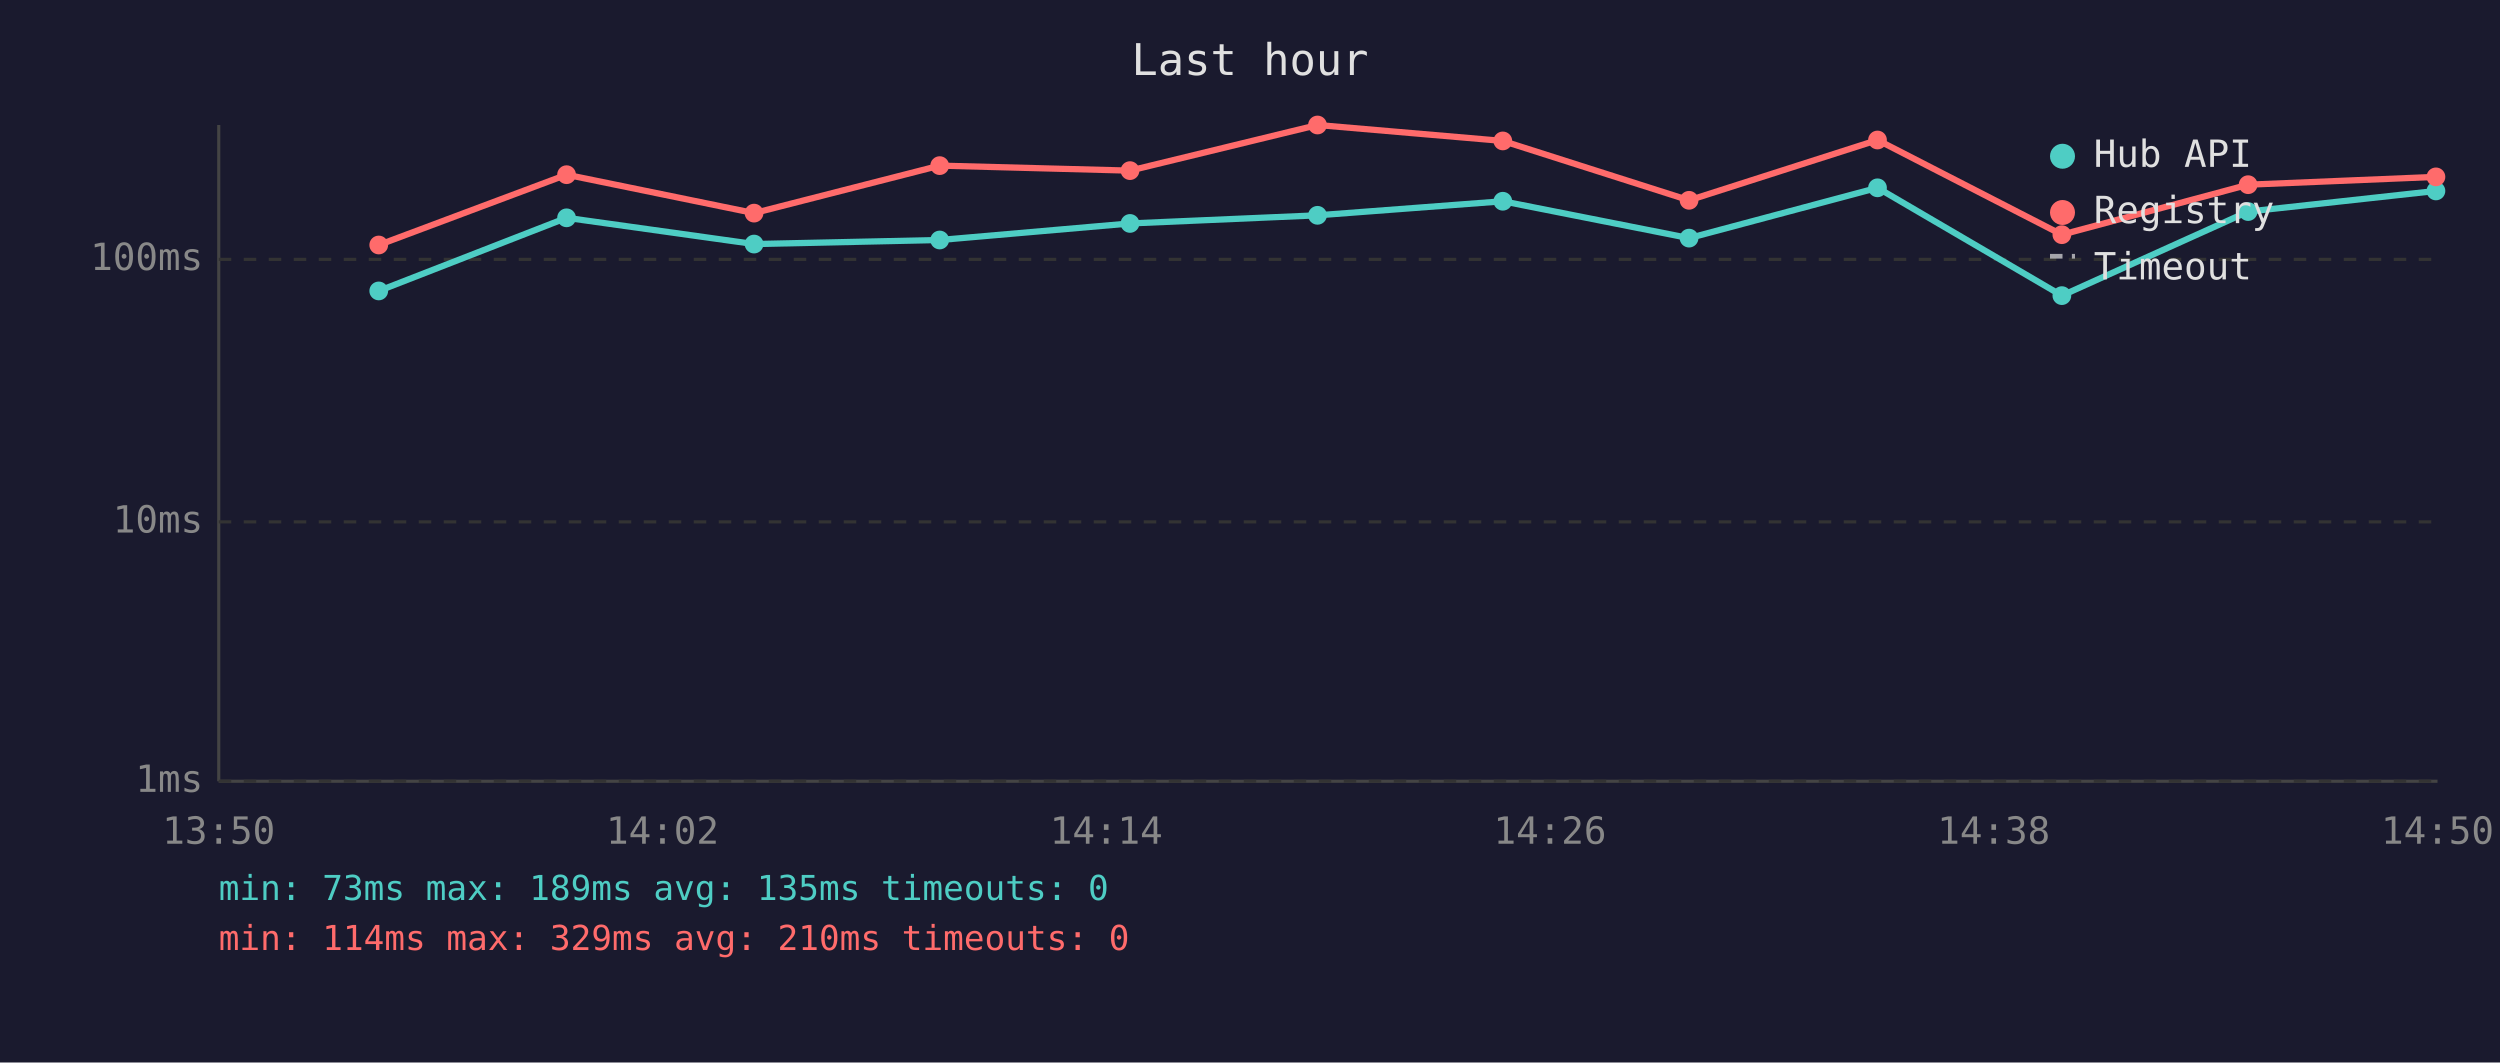
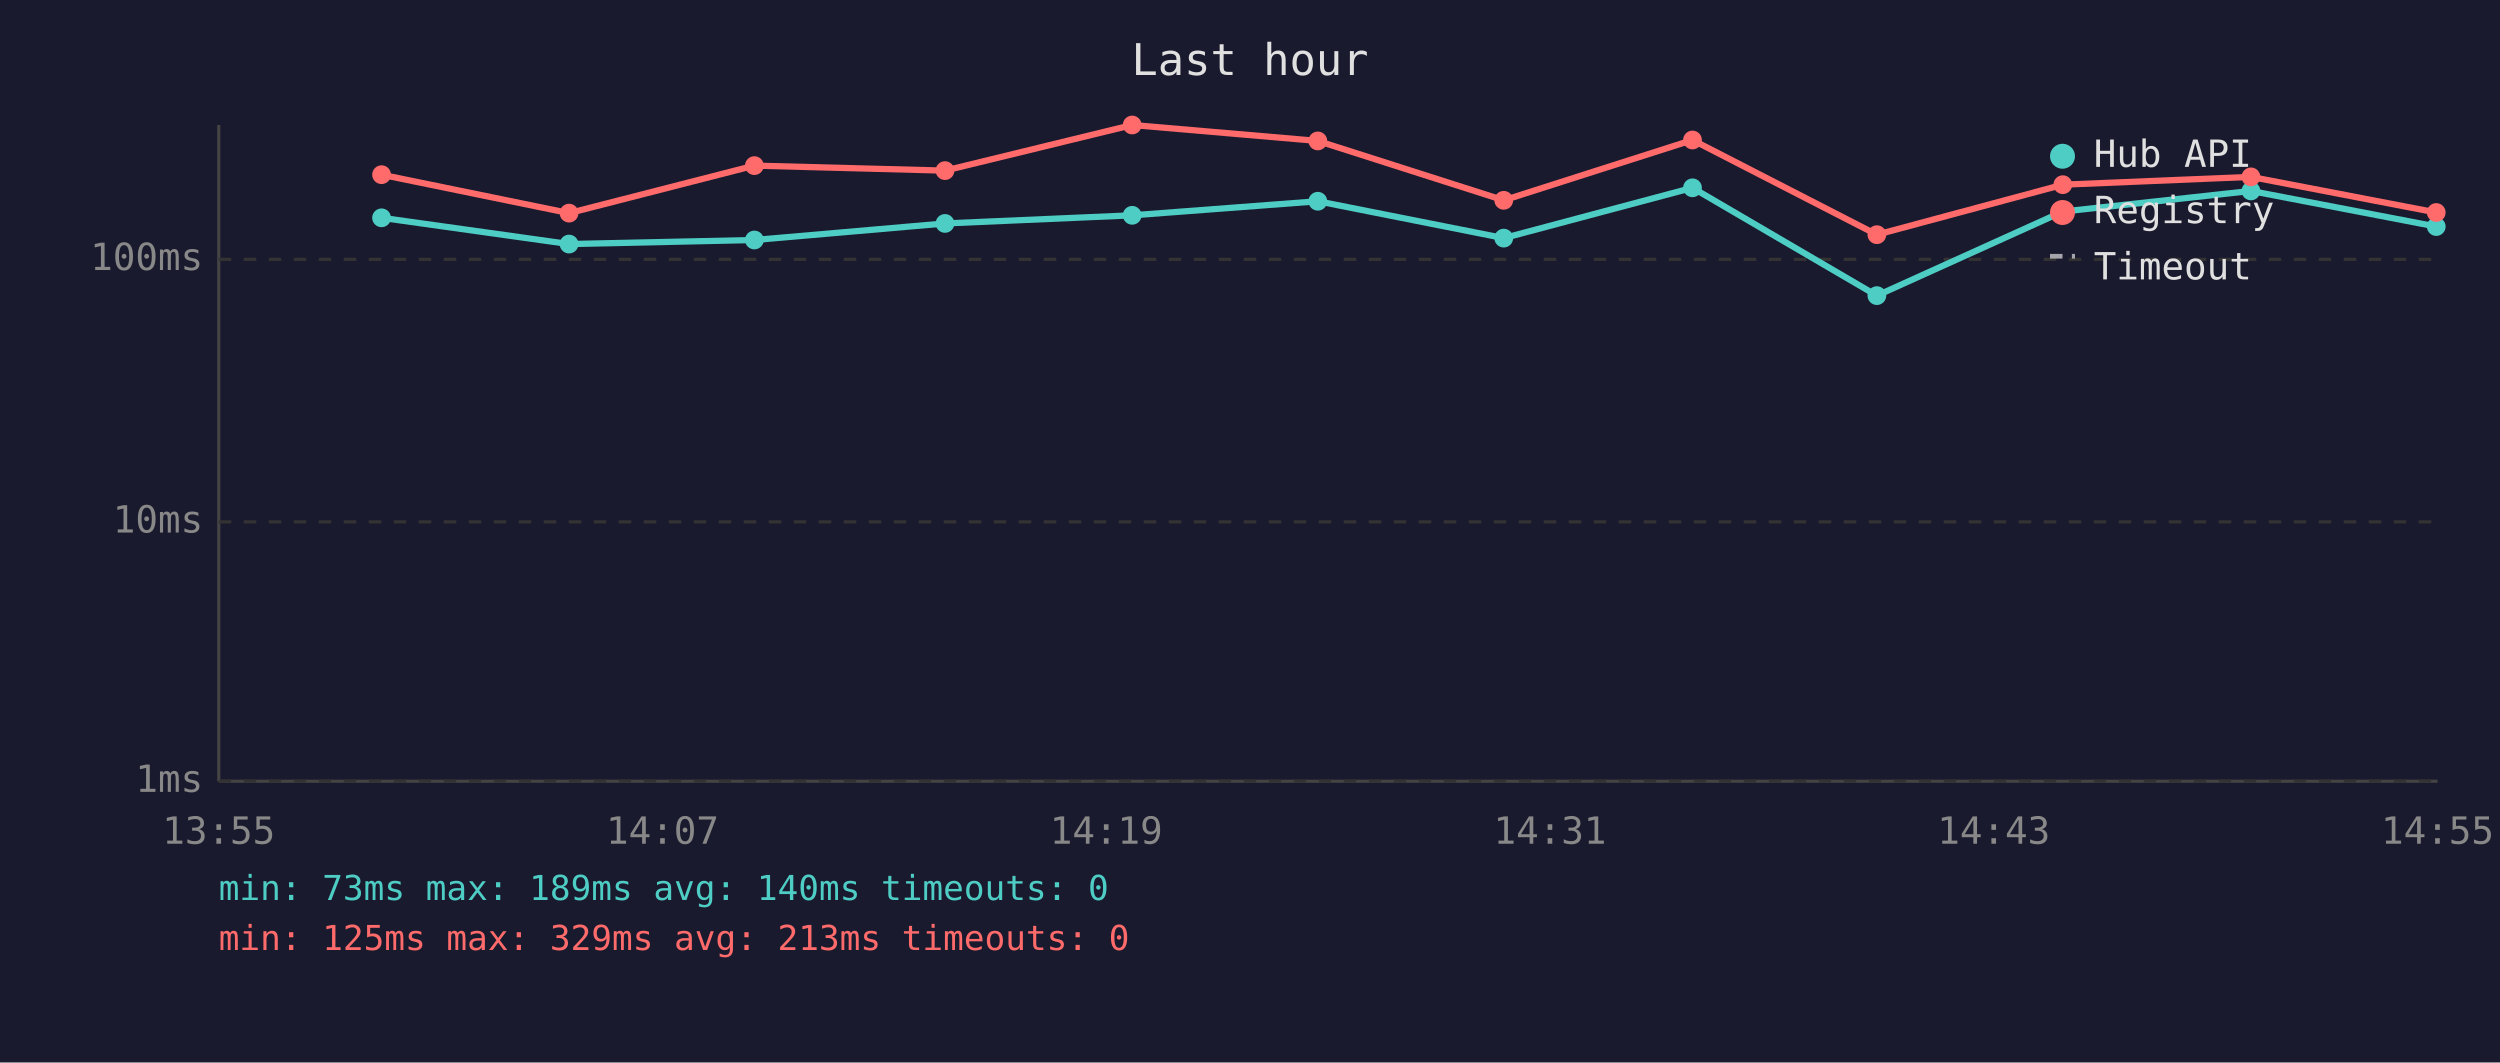
<svg xmlns="http://www.w3.org/2000/svg" viewBox="0 0 800 340" font-family="monospace" font-size="12">
  <rect width="800" height="340" fill="#1a1a2e" />
  <text x="400" y="24" fill="#e0e0e0" font-size="14" text-anchor="middle">Last hour</text>
  <line x1="70" y1="40" x2="70" y2="250" stroke="#444" stroke-width="1" />
  <line x1="70" y1="250" x2="780" y2="250" stroke="#444" stroke-width="1" />
  <line x1="70" y1="250" x2="780" y2="250" stroke="#333" stroke-width="1" stroke-dasharray="4" />
  <text x="65" y="250" fill="#888" text-anchor="end" dominant-baseline="middle">1ms</text>
  <line x1="70" y1="167" x2="780" y2="167" stroke="#333" stroke-width="1" stroke-dasharray="4" />
  <text x="65" y="167" fill="#888" text-anchor="end" dominant-baseline="middle">10ms</text>
  <line x1="70" y1="83" x2="780" y2="83" stroke="#333" stroke-width="1" stroke-dasharray="4" />
  <text x="65" y="83" fill="#888" text-anchor="end" dominant-baseline="middle">100ms</text>
-   <text x="70" y="270" fill="#888" text-anchor="middle">13:50</text>
-   <text x="212" y="270" fill="#888" text-anchor="middle">14:02</text>
-   <text x="354" y="270" fill="#888" text-anchor="middle">14:14</text>
-   <text x="496" y="270" fill="#888" text-anchor="middle">14:26</text>
-   <text x="638" y="270" fill="#888" text-anchor="middle">14:38</text>
-   <text x="780" y="270" fill="#888" text-anchor="middle">14:50</text>
-   <polyline points="121.2,93.1 181.3,69.7 241.3,78.1 300.7,76.8 361.6,71.5 421.6,68.9 480.9,64.4 540.5,76.2 600.8,60.1 659.8,94.6 719.4,67.7 779.5,61.1" fill="none" stroke="#4ecdc4" stroke-width="2" opacity="1" />
-   <circle cx="121.2" cy="93.1" r="3" fill="#4ecdc4" />
-   <circle cx="181.3" cy="69.7" r="3" fill="#4ecdc4" />
-   <circle cx="241.3" cy="78.1" r="3" fill="#4ecdc4" />
-   <circle cx="300.7" cy="76.8" r="3" fill="#4ecdc4" />
-   <circle cx="361.6" cy="71.5" r="3" fill="#4ecdc4" />
-   <circle cx="421.6" cy="68.9" r="3" fill="#4ecdc4" />
-   <circle cx="480.9" cy="64.4" r="3" fill="#4ecdc4" />
-   <circle cx="540.5" cy="76.2" r="3" fill="#4ecdc4" />
-   <circle cx="600.8" cy="60.1" r="3" fill="#4ecdc4" />
-   <circle cx="659.8" cy="94.6" r="3" fill="#4ecdc4" />
-   <circle cx="719.4" cy="67.7" r="3" fill="#4ecdc4" />
-   <circle cx="779.5" cy="61.1" r="3" fill="#4ecdc4" />
-   <polyline points="121.2,78.4 181.3,55.9 241.3,68.2 300.7,53.0 361.6,54.6 421.6,40.0 480.9,45.1 540.5,64.1 600.8,44.8 659.8,75.1 719.4,59.1 779.5,56.6" fill="none" stroke="#ff6b6b" stroke-width="2" opacity="1" />
-   <circle cx="121.2" cy="78.4" r="3" fill="#ff6b6b" />
-   <circle cx="181.3" cy="55.9" r="3" fill="#ff6b6b" />
-   <circle cx="241.3" cy="68.2" r="3" fill="#ff6b6b" />
-   <circle cx="300.7" cy="53.0" r="3" fill="#ff6b6b" />
-   <circle cx="361.6" cy="54.6" r="3" fill="#ff6b6b" />
-   <circle cx="421.6" cy="40.0" r="3" fill="#ff6b6b" />
-   <circle cx="480.9" cy="45.1" r="3" fill="#ff6b6b" />
-   <circle cx="540.5" cy="64.1" r="3" fill="#ff6b6b" />
-   <circle cx="600.8" cy="44.8" r="3" fill="#ff6b6b" />
-   <circle cx="659.8" cy="75.1" r="3" fill="#ff6b6b" />
-   <circle cx="719.4" cy="59.1" r="3" fill="#ff6b6b" />
-   <circle cx="779.5" cy="56.6" r="3" fill="#ff6b6b" />
+   <text x="70" y="270" fill="#888" text-anchor="middle">13:55</text>
+   <text x="212" y="270" fill="#888" text-anchor="middle">14:07</text>
+   <text x="354" y="270" fill="#888" text-anchor="middle">14:19</text>
+   <text x="496" y="270" fill="#888" text-anchor="middle">14:31</text>
+   <text x="638" y="270" fill="#888" text-anchor="middle">14:43</text>
+   <text x="780" y="270" fill="#888" text-anchor="middle">14:55</text>
+   <polyline points="122.1,69.7 182.1,78.1 241.4,76.8 302.4,71.5 362.3,68.9 421.7,64.4 481.2,76.2 541.6,60.1 600.6,94.6 660.1,67.7 720.3,61.1 779.6,72.5" fill="none" stroke="#4ecdc4" stroke-width="2" opacity="1" />
+   <circle cx="122.1" cy="69.7" r="3" fill="#4ecdc4" />
+   <circle cx="182.1" cy="78.1" r="3" fill="#4ecdc4" />
+   <circle cx="241.4" cy="76.8" r="3" fill="#4ecdc4" />
+   <circle cx="302.4" cy="71.5" r="3" fill="#4ecdc4" />
+   <circle cx="362.3" cy="68.9" r="3" fill="#4ecdc4" />
+   <circle cx="421.7" cy="64.4" r="3" fill="#4ecdc4" />
+   <circle cx="481.2" cy="76.2" r="3" fill="#4ecdc4" />
+   <circle cx="541.6" cy="60.1" r="3" fill="#4ecdc4" />
+   <circle cx="600.6" cy="94.6" r="3" fill="#4ecdc4" />
+   <circle cx="660.1" cy="67.7" r="3" fill="#4ecdc4" />
+   <circle cx="720.3" cy="61.1" r="3" fill="#4ecdc4" />
+   <circle cx="779.6" cy="72.5" r="3" fill="#4ecdc4" />
+   <polyline points="122.1,55.9 182.1,68.2 241.4,53.0 302.4,54.6 362.3,40.0 421.7,45.1 481.2,64.1 541.6,44.8 600.6,75.1 660.1,59.1 720.3,56.6 779.6,68.0" fill="none" stroke="#ff6b6b" stroke-width="2" opacity="1" />
+   <circle cx="122.1" cy="55.9" r="3" fill="#ff6b6b" />
+   <circle cx="182.1" cy="68.2" r="3" fill="#ff6b6b" />
+   <circle cx="241.4" cy="53.0" r="3" fill="#ff6b6b" />
+   <circle cx="302.4" cy="54.6" r="3" fill="#ff6b6b" />
+   <circle cx="362.3" cy="40.0" r="3" fill="#ff6b6b" />
+   <circle cx="421.7" cy="45.1" r="3" fill="#ff6b6b" />
+   <circle cx="481.2" cy="64.1" r="3" fill="#ff6b6b" />
+   <circle cx="541.6" cy="44.8" r="3" fill="#ff6b6b" />
+   <circle cx="600.6" cy="75.1" r="3" fill="#ff6b6b" />
+   <circle cx="660.1" cy="59.1" r="3" fill="#ff6b6b" />
+   <circle cx="720.3" cy="56.6" r="3" fill="#ff6b6b" />
+   <circle cx="779.6" cy="68.0" r="3" fill="#ff6b6b" />
  <circle cx="660" cy="50" r="4" fill="#4ecdc4" />
  <text x="670" y="50" fill="#e0e0e0" dominant-baseline="middle">Hub API</text>
  <circle cx="660" cy="68" r="4" fill="#ff6b6b" />
  <text x="670" y="68" fill="#e0e0e0" dominant-baseline="middle">Registry</text>
  <line x1="656" y1="82" x2="664" y2="82" stroke="#e0e0e0" stroke-width="1.5" stroke-dasharray="4,3" opacity="0.7" />
  <text x="670" y="86" fill="#e0e0e0" dominant-baseline="middle">Timeout</text>
-   <text x="70" y="288" fill="#4ecdc4" font-size="11">min: 73ms  max: 189ms  avg: 135ms  timeouts: 0</text>
-   <text x="70" y="304" fill="#ff6b6b" font-size="11">min: 114ms  max: 329ms  avg: 210ms  timeouts: 0</text>
+   <text x="70" y="288" fill="#4ecdc4" font-size="11">min: 73ms  max: 189ms  avg: 140ms  timeouts: 0</text>
+   <text x="70" y="304" fill="#ff6b6b" font-size="11">min: 125ms  max: 329ms  avg: 213ms  timeouts: 0</text>
</svg>
